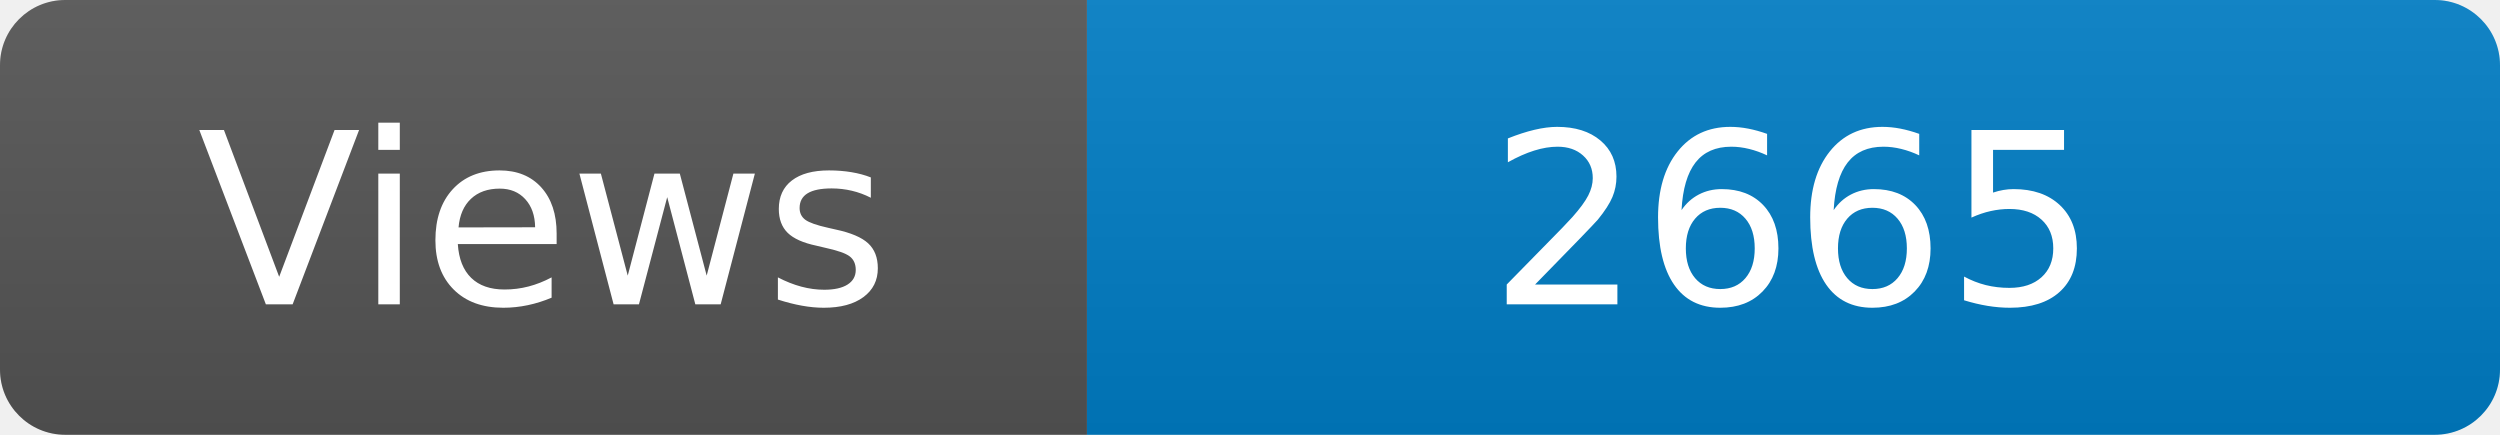
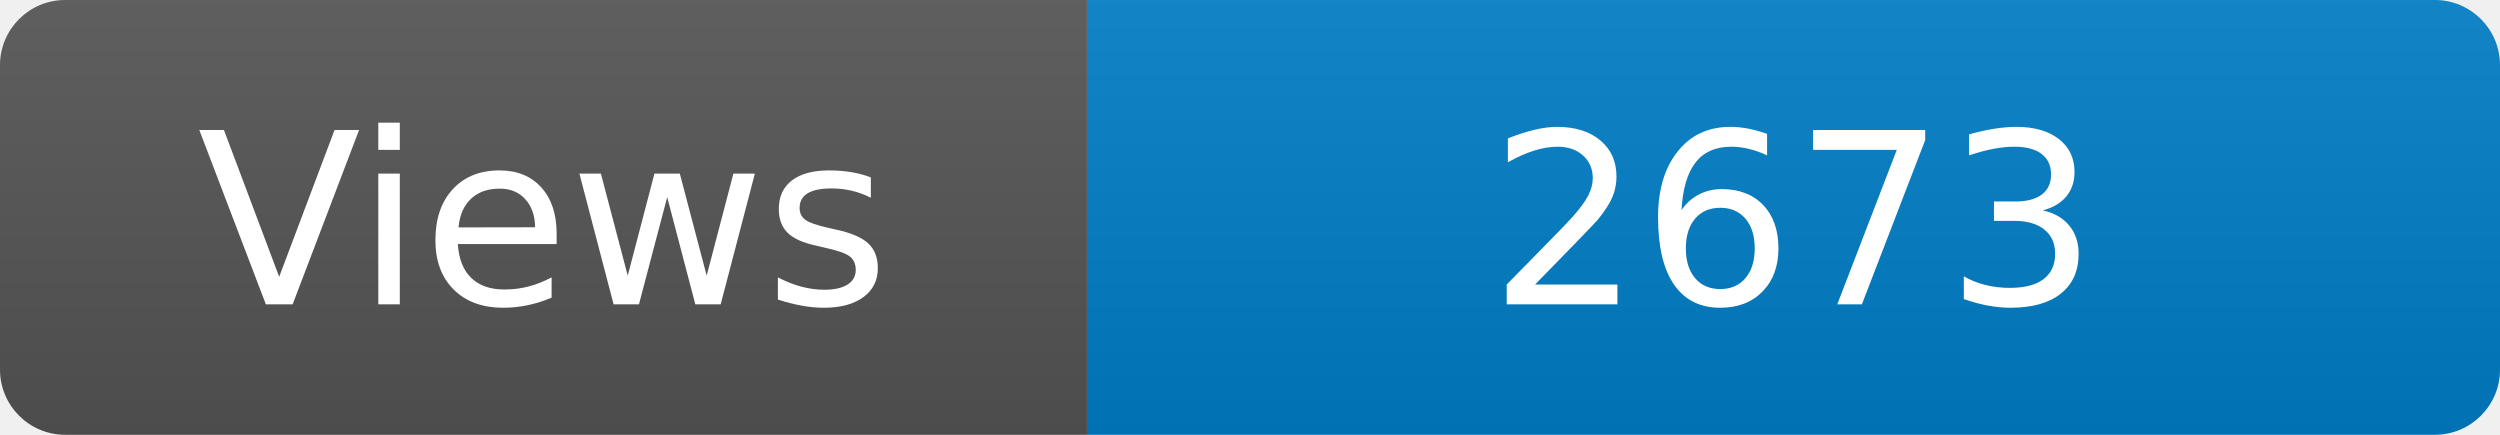
<svg xmlns="http://www.w3.org/2000/svg" width="115" height="20" role="img" aria-label="Maintained?: yes">
  <linearGradient id="s" x2="0" y2="100%">
    <stop offset="0" stop-color="#bbb" stop-opacity=".1" />
    <stop offset="1" stop-opacity=".1" />
  </linearGradient>
  <clipPath id="r">
    <rect width="115" height="20" rx="3" fill="#fff" />
  </clipPath>
  <g clip-path="url(#r)">
    <rect width="50" height="20" fill="#555" />
    <rect x="50" width="160" height="20" fill="#007ec6" />
    <rect width="115" height="20" fill="url(#s)" />
  </g>
  <g fill="#fff" text-anchor="middle" font-family="Verdana,Geneva,DejaVu Sans,sans-serif" font-size="110">
    <text x="250" y="140" transform="scale(.1)" fill="#fff">Views</text>
-     <text x="825" y="140" transform="scale(.1)" fill="#fff">2665</text>
+     <text x="825" y="140" transform="scale(.1)" fill="#fff">2673</text>
  </g>
</svg>
